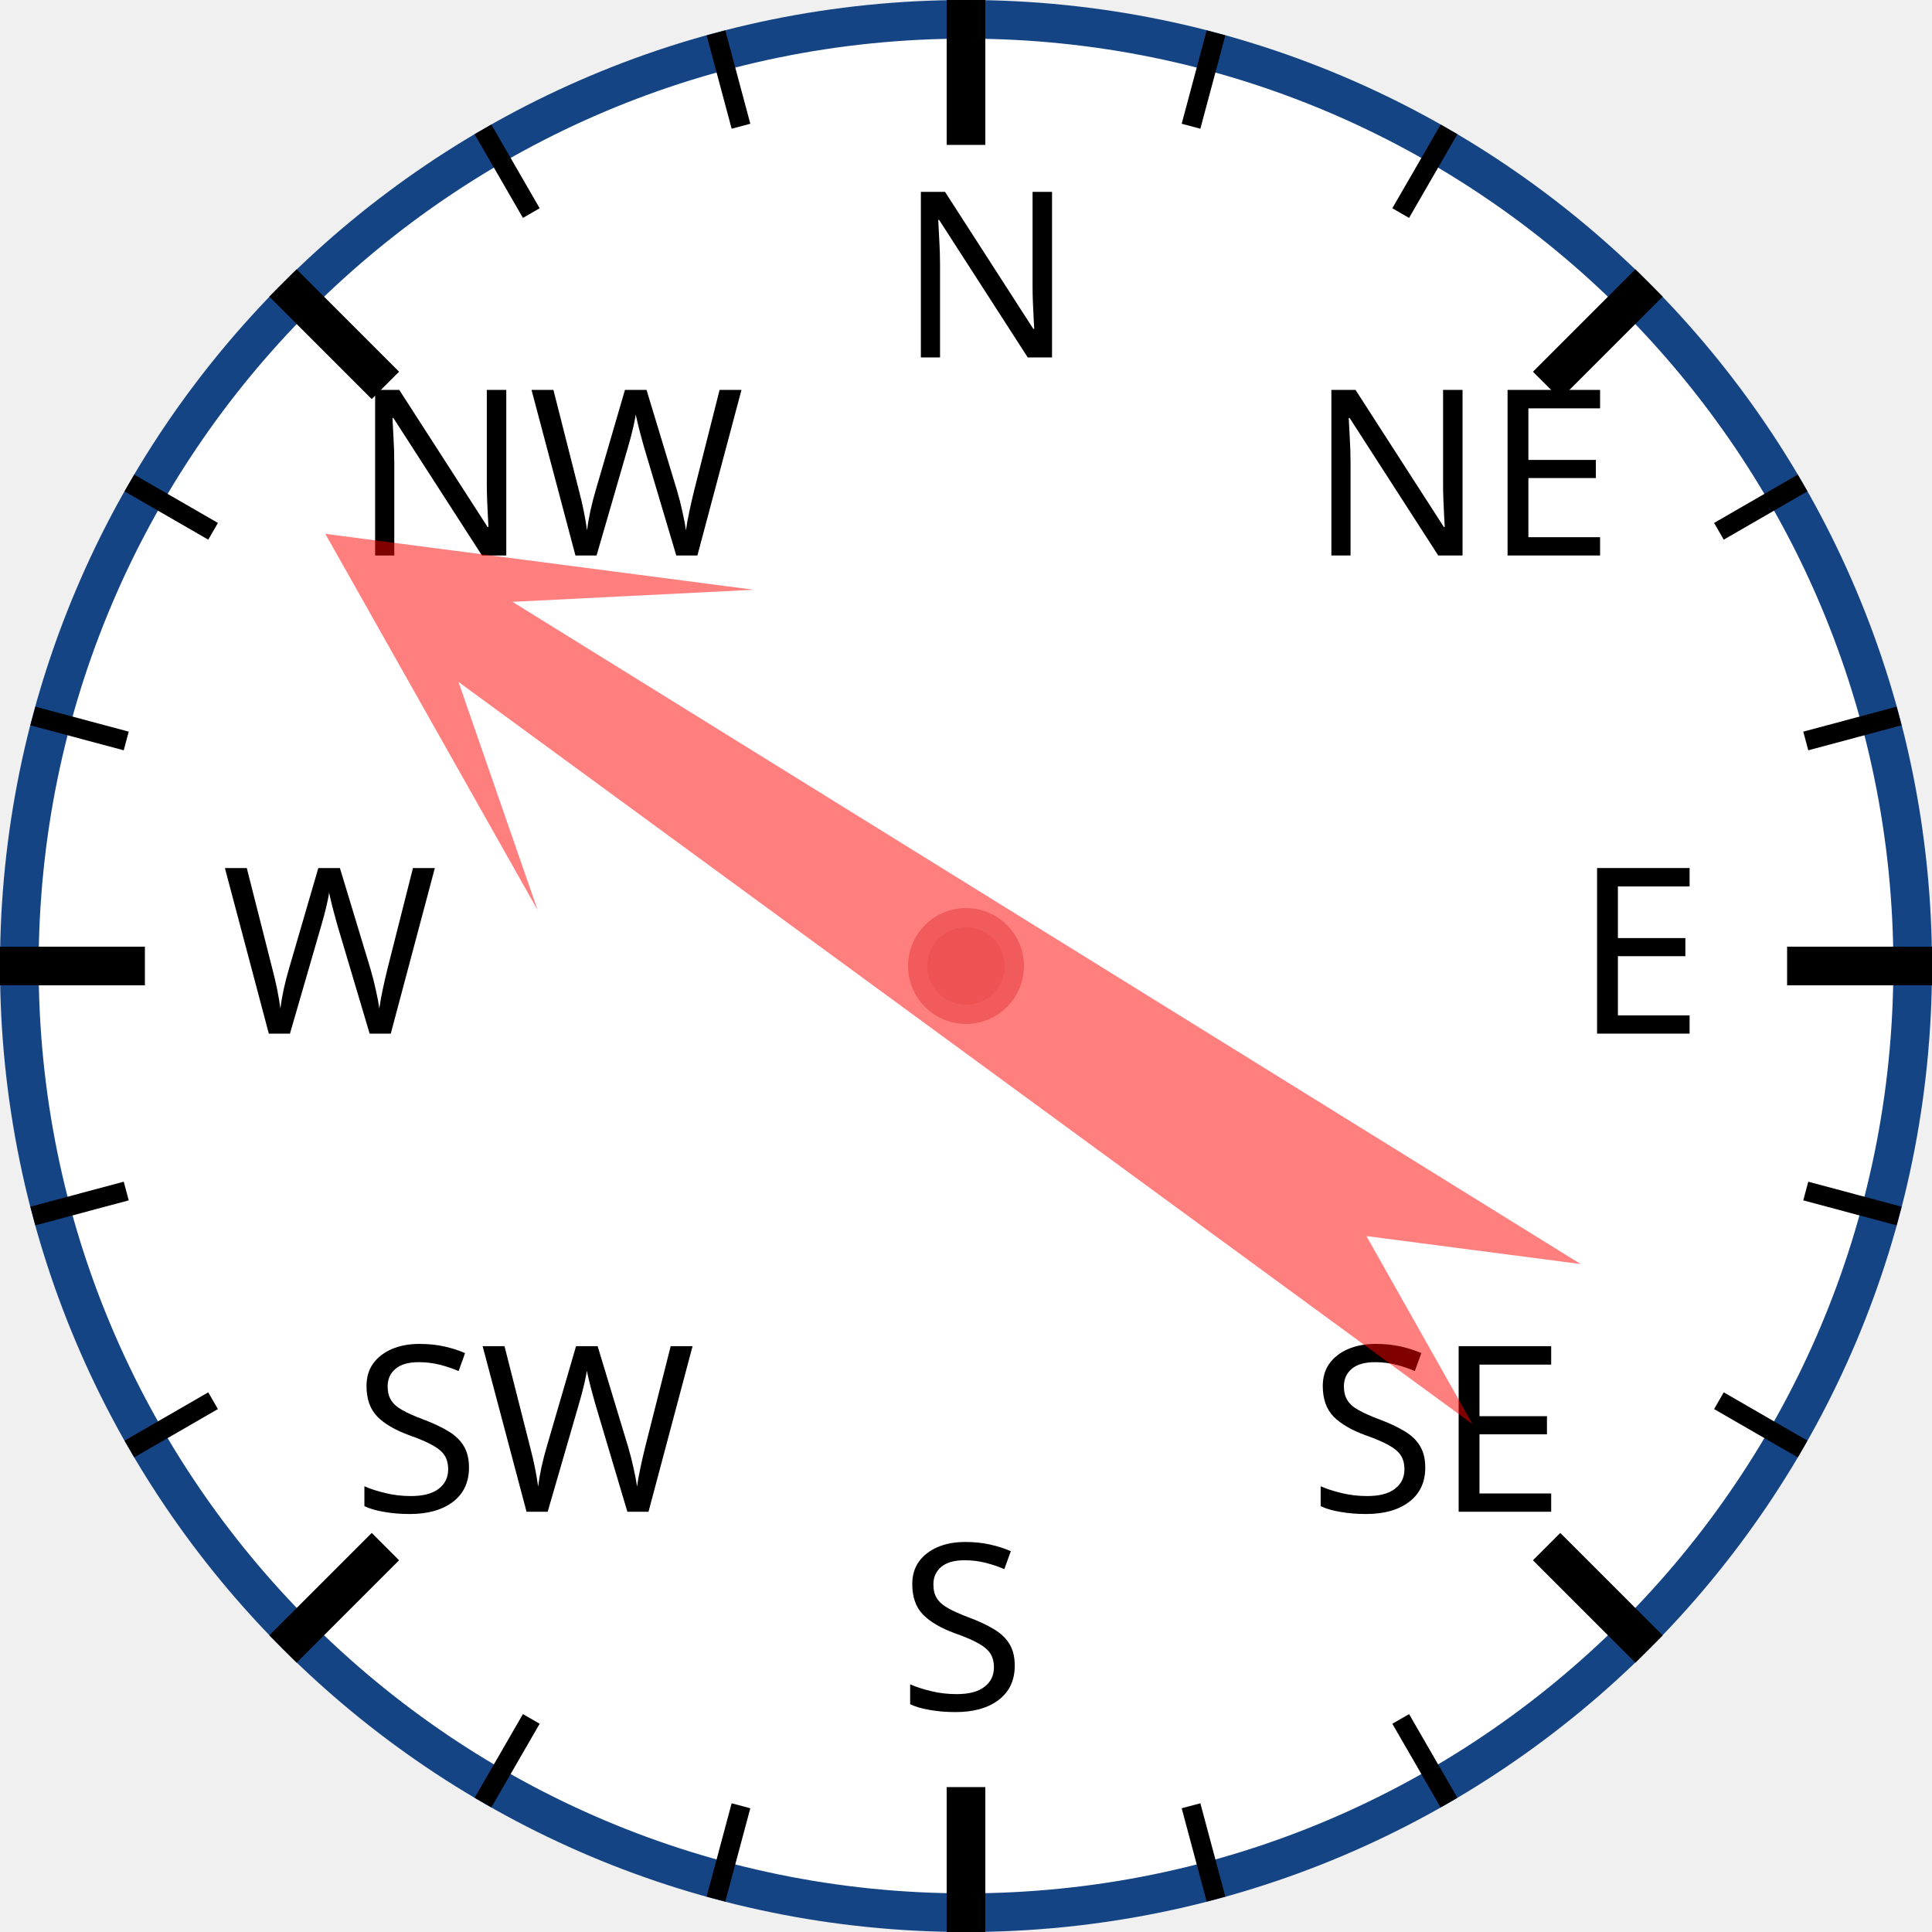
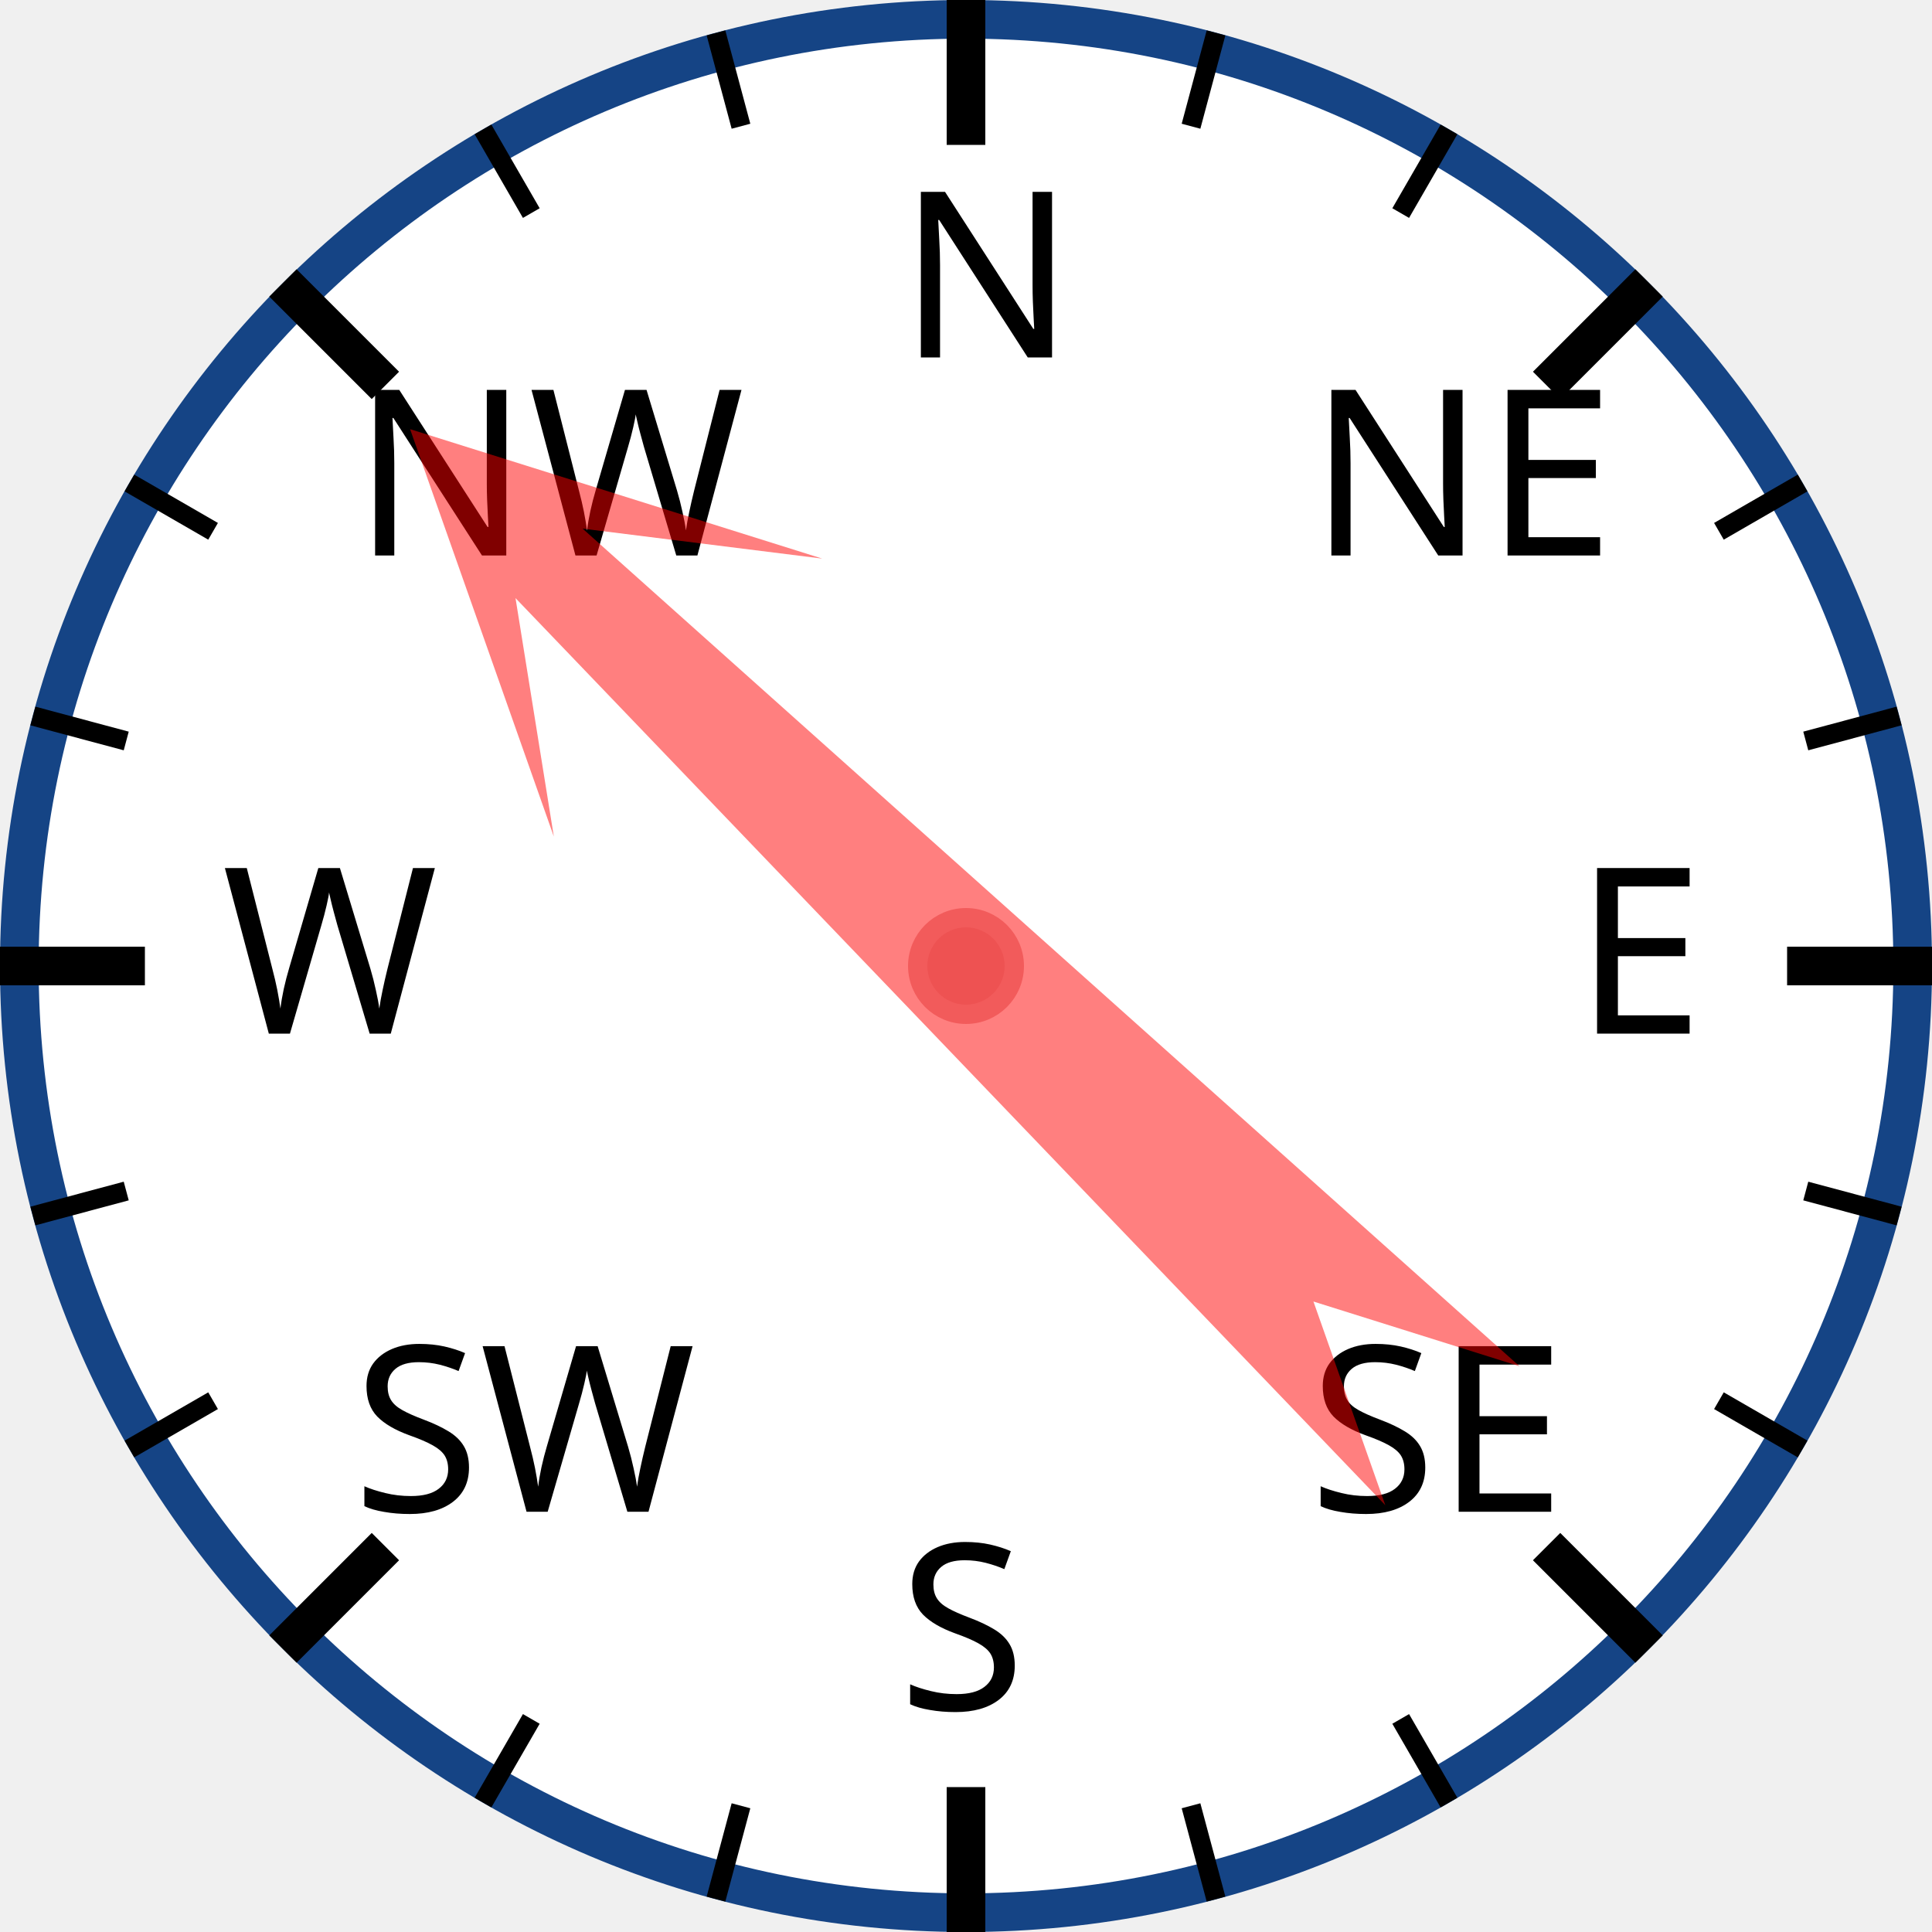
<svg xmlns="http://www.w3.org/2000/svg" width="120px" height="120px" viewBox="0 0 200 200">
  <circle cx="100" cy="100" r="98" style="fill: white; stroke: #154485; stroke-width: 4;" />
  <text x="93.0" y="37.0" style="font-family: sans-serif; font-size: 18pt;">N</text>
  <line x1="100.0" y1="0.0" x2="100.0" y2="15.0" style="stroke: black; stroke-width: 4;" />
  <line x1="74.118" y1="3.407" x2="76.706" y2="13.067" style="stroke: black; stroke-width: 2;" />
  <line x1="50" y1="13.397" x2="55" y2="22.058" style="stroke: black; stroke-width: 2;" />
  <text x="36.503" y="57.503" style="font-family: sans-serif; font-size: 18pt;">NW</text>
  <line x1="29.289" y1="29.289" x2="39.896" y2="39.896" style="stroke: black; stroke-width: 4;" />
  <line x1="13.397" y1="50" x2="22.058" y2="55" style="stroke: black; stroke-width: 2;" />
  <line x1="3.407" y1="74.118" x2="13.067" y2="76.706" style="stroke: black; stroke-width: 2;" />
  <text x="23.0" y="107.0" style="font-family: sans-serif; font-size: 18pt;">W</text>
  <line x1="0.0" y1="100.0" x2="15.0" y2="100.0" style="stroke: black; stroke-width: 4;" />
  <line x1="3.407" y1="125.882" x2="13.067" y2="123.294" style="stroke: black; stroke-width: 2;" />
  <line x1="13.397" y1="150" x2="22.058" y2="145" style="stroke: black; stroke-width: 2;" />
  <text x="36.503" y="156.497" style="font-family: sans-serif; font-size: 18pt;">SW</text>
  <line x1="29.289" y1="170.711" x2="39.896" y2="160.104" style="stroke: black; stroke-width: 4;" />
  <line x1="50" y1="186.603" x2="55" y2="177.942" style="stroke: black; stroke-width: 2;" />
  <line x1="74.118" y1="196.593" x2="76.706" y2="186.933" style="stroke: black; stroke-width: 2;" />
  <text x="93" y="177.0" style="font-family: sans-serif; font-size: 18pt;">S</text>
  <line x1="100" y1="200.0" x2="100" y2="185.0" style="stroke: black; stroke-width: 4;" />
  <line x1="125.882" y1="196.593" x2="123.294" y2="186.933" style="stroke: black; stroke-width: 2;" />
  <line x1="150.0" y1="186.603" x2="145.0" y2="177.942" style="stroke: black; stroke-width: 2;" />
  <text x="135.497" y="156.497" style="font-family: sans-serif; font-size: 18pt;">SE</text>
  <line x1="170.711" y1="170.711" x2="160.104" y2="160.104" style="stroke: black; stroke-width: 4;" />
  <line x1="186.603" y1="150" x2="177.942" y2="145" style="stroke: black; stroke-width: 2;" />
  <line x1="196.593" y1="125.882" x2="186.933" y2="123.294" style="stroke: black; stroke-width: 2;" />
  <text x="163.0" y="107" style="font-family: sans-serif; font-size: 18pt;">E</text>
  <line x1="200.0" y1="100" x2="185.0" y2="100" style="stroke: black; stroke-width: 4;" />
  <line x1="196.593" y1="74.118" x2="186.933" y2="76.706" style="stroke: black; stroke-width: 2;" />
  <line x1="186.603" y1="50" x2="177.942" y2="55" style="stroke: black; stroke-width: 2;" />
  <text x="135.497" y="57.503" style="font-family: sans-serif; font-size: 18pt;">NE</text>
  <line x1="170.711" y1="29.289" x2="160.104" y2="39.896" style="stroke: black; stroke-width: 4;" />
  <line x1="150" y1="13.397" x2="145" y2="22.058" style="stroke: black; stroke-width: 2;" />
  <line x1="125.882" y1="3.407" x2="123.294" y2="13.067" style="stroke: black; stroke-width: 2;" />
-   <polygon points="100 20 120 60 105 40 110 170 100 150 90 170 95 40 80 60" style="fill: red; fill-opacity: 0.5;" transform="rotate(304,100,100)" />
+   <polygon points="100 20 120 60 105 40 110 170 100 150 90 170 95 40 80 60" style="fill: red; fill-opacity: 0.5;" transform="rotate(314,100,100)" />
  <circle cx="100" cy="100" r="5" style="fill: #EE5252; stroke: #F25B5B; stroke-width: 2;" />
</svg>
